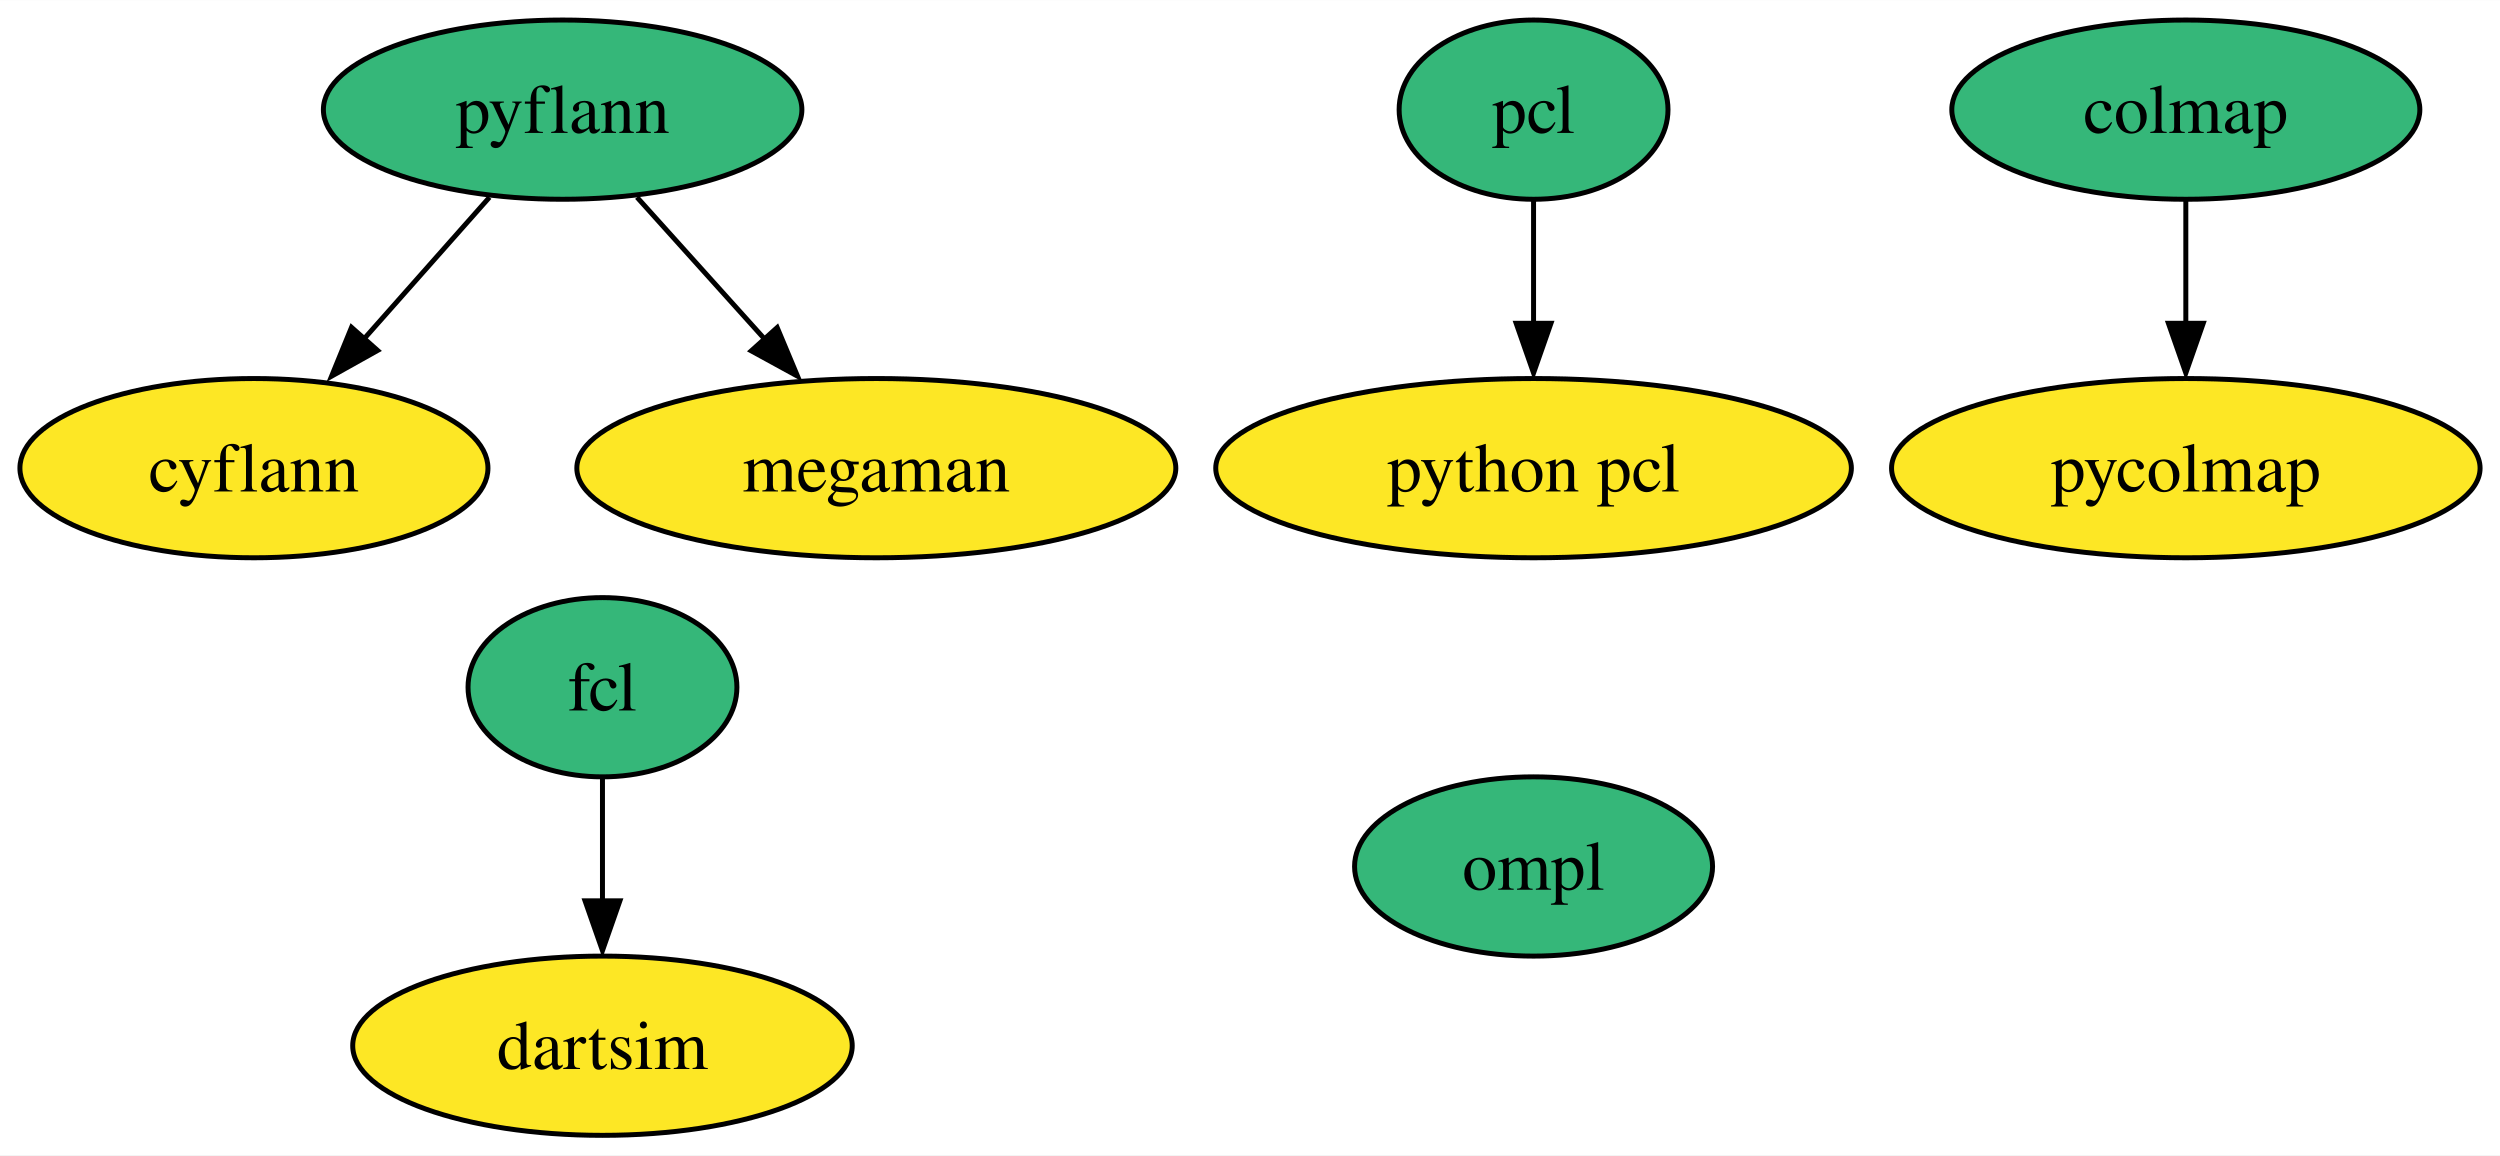
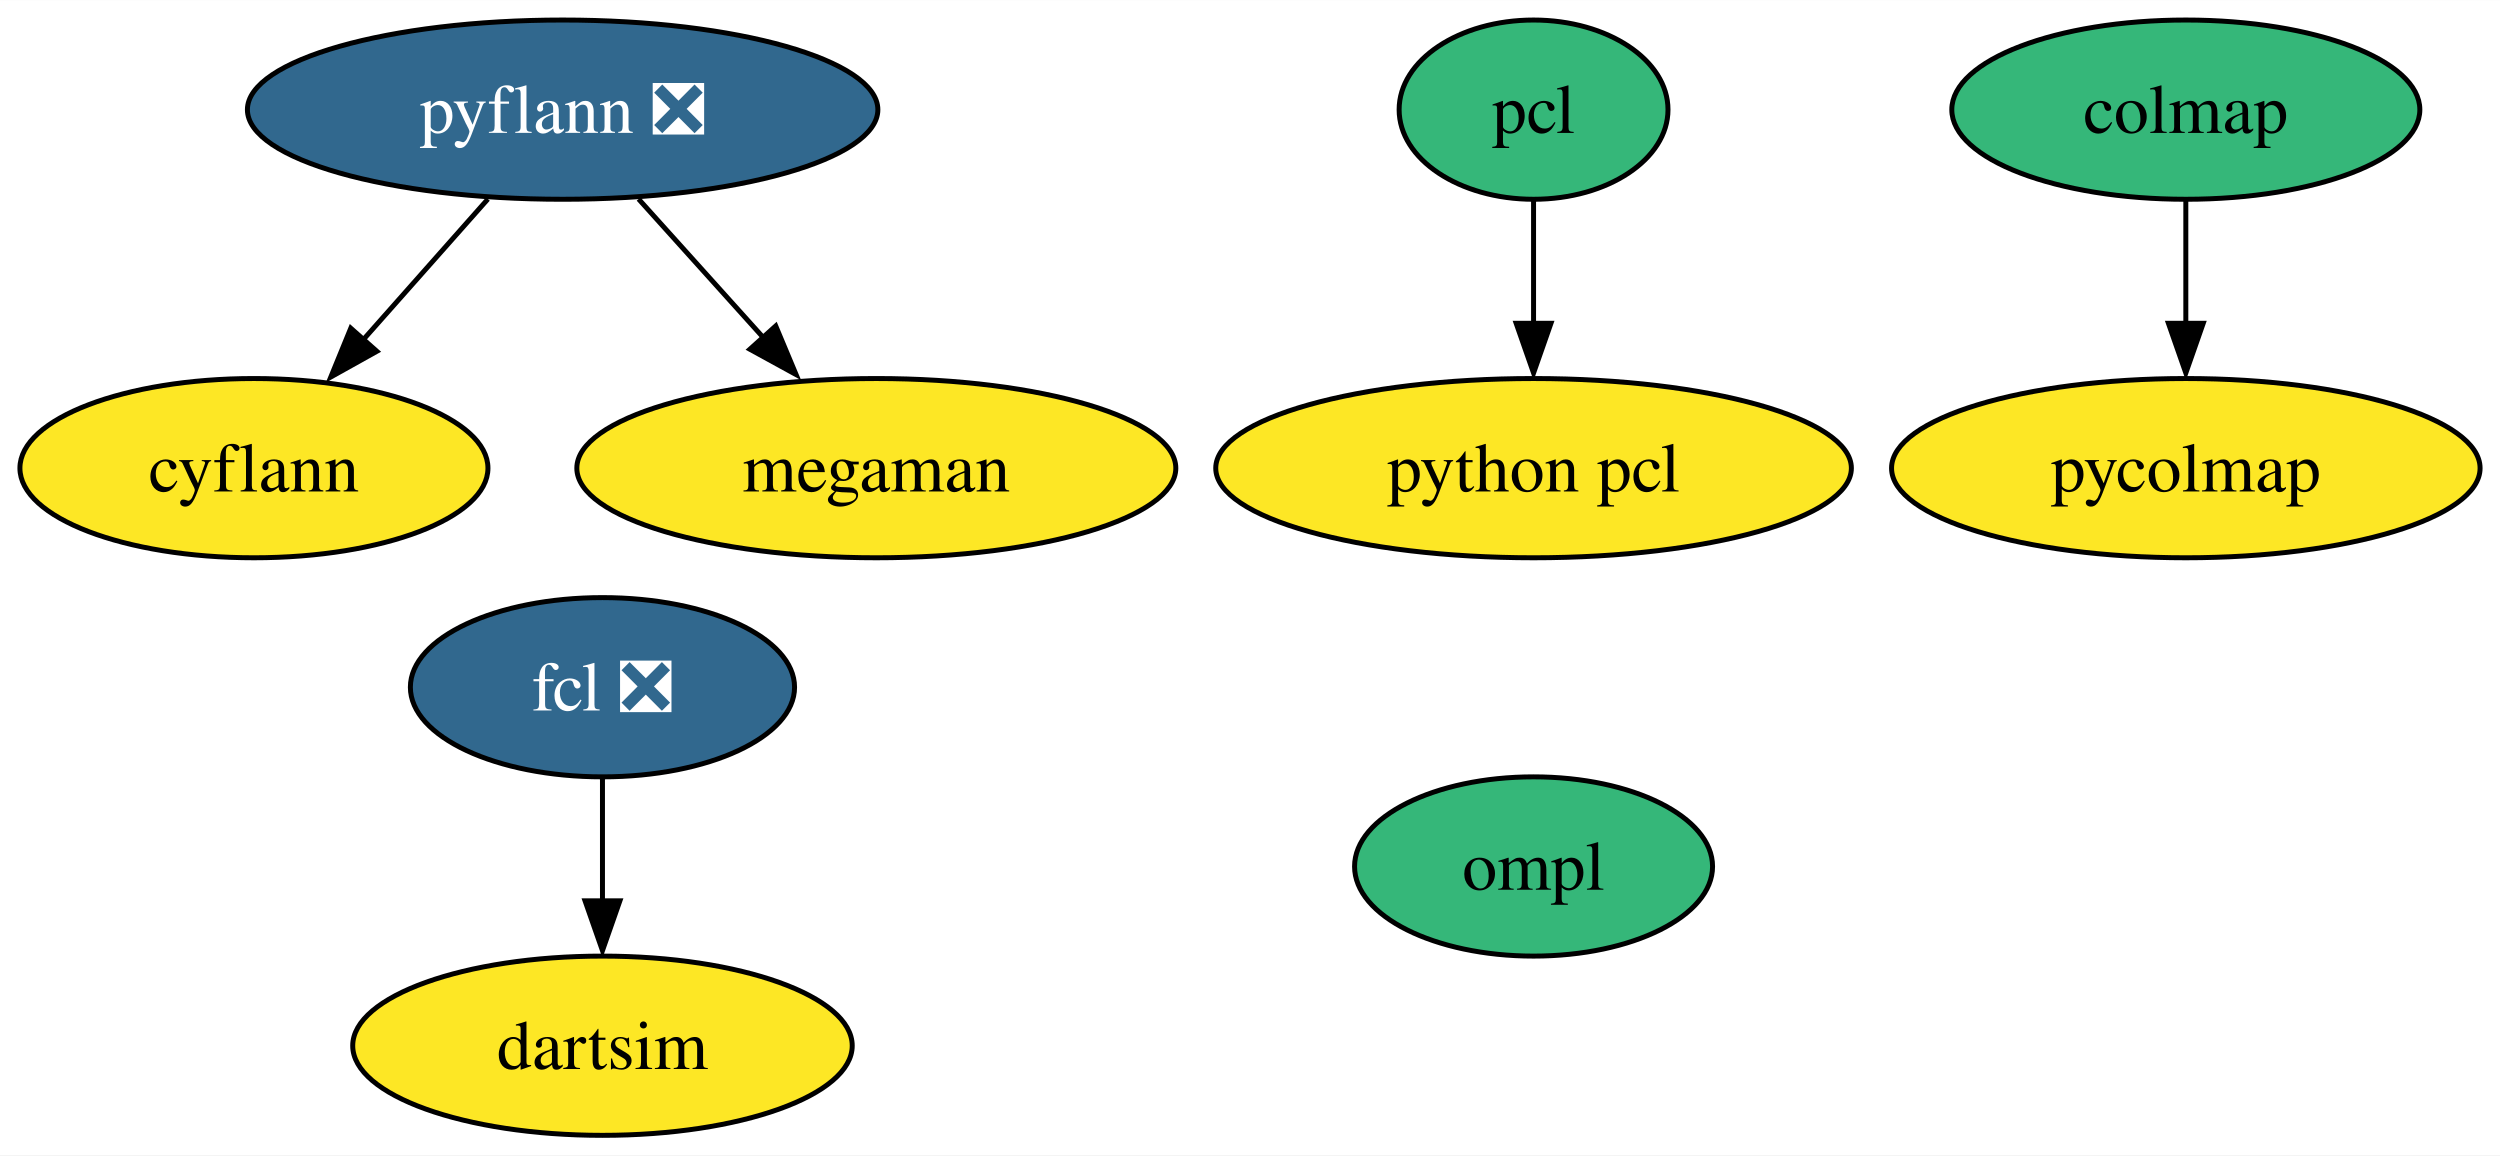
<svg xmlns="http://www.w3.org/2000/svg" xmlns:xlink="http://www.w3.org/1999/xlink" width="502pt" height="232pt" viewBox="0.00 0.00 502.10 232.00">
  <g id="graph0" class="graph" transform="scale(1 1) rotate(0) translate(4 228)">
    <polygon fill="white" stroke="none" points="-4,4 -4,-228 498.1,-228 498.1,4 -4,4" />
    <g id="node1" class="node">
      <g id="a_node1">
        <a xlink:href="https://github.com/conda-forge/cyflann-feedstock" xlink:title="cyflann">
          <ellipse fill="#fde725" stroke="black" cx="47" cy="-134" rx="47" ry="18" />
          <text text-anchor="middle" x="47" y="-129.32" font-family="Times,serif" font-size="14.00">cyflann</text>
        </a>
      </g>
    </g>
    <g id="node2" class="node">
      <g id="a_node2">
        <a xlink:href="https://github.com/conda-forge/megaman-feedstock" xlink:title="megaman">
          <ellipse fill="#fde725" stroke="black" cx="172" cy="-134" rx="60.15" ry="18" />
          <text text-anchor="middle" x="172" y="-129.32" font-family="Times,serif" font-size="14.00">megaman</text>
        </a>
      </g>
    </g>
    <g id="node3" class="node">
      <g id="a_node3">
-         <a xlink:href="https://github.com/conda-forge/pyflann-feedstock" xlink:title="pyflann">
-           <ellipse fill="#35b779" stroke="black" cx="109" cy="-206" rx="48.05" ry="18" />
-           <text text-anchor="middle" x="109" y="-201.33" font-family="Times,serif" font-size="14.00">pyflann</text>
+         <a xlink:href="https://github.com/conda-forge/pyflann-feedstock/pull/27" xlink:title="pyflann ❎">
+           <ellipse fill="#31688e" stroke="black" cx="109" cy="-206" rx="63.31" ry="18" />
+           <text text-anchor="middle" x="109" y="-201.33" font-family="Times,serif" font-size="14.00" fill="white">pyflann ❎</text>
        </a>
      </g>
    </g>
    <g id="edge1" class="edge">
-       <path fill="none" stroke="black" d="M94.31,-188.41C86.66,-179.78 77.17,-169.06 68.7,-159.5" />
-       <polygon fill="black" stroke="black" points="71.84,-157.64 62.59,-152.47 66.6,-162.28 71.84,-157.64" />
+       <path fill="none" stroke="black" d="M93.99,-188.05C86.34,-179.42 76.9,-168.76 68.49,-159.27" />
+       <polygon fill="black" stroke="black" points="71.69,-157.47 62.44,-152.31 66.45,-162.11 71.69,-157.47" />
    </g>
    <g id="edge2" class="edge">
-       <path fill="none" stroke="black" d="M123.93,-188.41C131.7,-179.78 141.34,-169.06 149.95,-159.5" />
-       <polygon fill="black" stroke="black" points="152.09,-162.24 156.18,-152.47 146.88,-157.56 152.09,-162.24" />
+       <path fill="none" stroke="black" d="M124.25,-188.05C131.91,-179.54 141.34,-169.07 149.79,-159.68" />
+       <polygon fill="black" stroke="black" points="151.8,-162.56 155.89,-152.79 146.6,-157.88 151.8,-162.56" />
    </g>
    <g id="node4" class="node">
      <g id="a_node4">
        <a xlink:href="https://github.com/conda-forge/pcl-feedstock" xlink:title="pcl">
          <ellipse fill="#35b779" stroke="black" cx="304" cy="-206" rx="27" ry="18" />
          <text text-anchor="middle" x="304" y="-201.33" font-family="Times,serif" font-size="14.00">pcl</text>
        </a>
      </g>
    </g>
    <g id="node10" class="node">
      <g id="a_node10">
        <a xlink:href="https://github.com/conda-forge/python-pcl-feedstock" xlink:title="python pcl">
          <ellipse fill="#fde725" stroke="black" cx="304" cy="-134" rx="63.83" ry="18" />
          <text text-anchor="middle" x="304" y="-129.32" font-family="Times,serif" font-size="14.00">python pcl</text>
        </a>
      </g>
    </g>
    <g id="edge3" class="edge">
      <path fill="none" stroke="black" d="M304,-187.7C304,-180.24 304,-171.32 304,-162.97" />
      <polygon fill="black" stroke="black" points="307.5,-163.1 304,-153.1 300.5,-163.1 307.5,-163.1" />
    </g>
    <g id="node5" class="node">
      <g id="a_node5">
-         <a xlink:href="https://github.com/conda-forge/fcl-feedstock" xlink:title="fcl">
-           <ellipse fill="#35b779" stroke="black" cx="117" cy="-90" rx="27" ry="18" />
-           <text text-anchor="middle" x="117" y="-85.33" font-family="Times,serif" font-size="14.00">fcl</text>
+         <a xlink:href="https://github.com/conda-forge/fcl-feedstock/pull/19" xlink:title="fcl ❎">
+           <ellipse fill="#31688e" stroke="black" cx="117" cy="-90" rx="38.58" ry="18" />
+           <text text-anchor="middle" x="117" y="-85.33" font-family="Times,serif" font-size="14.00" fill="white">fcl ❎</text>
        </a>
      </g>
    </g>
    <g id="node7" class="node">
      <g id="a_node7">
        <a xlink:href="https://github.com/conda-forge/dartsim-feedstock" xlink:title="dartsim">
          <ellipse fill="#fde725" stroke="black" cx="117" cy="-18" rx="50.16" ry="18" />
          <text text-anchor="middle" x="117" y="-13.32" font-family="Times,serif" font-size="14.00">dartsim</text>
        </a>
      </g>
    </g>
    <g id="edge4" class="edge">
      <path fill="none" stroke="black" d="M117,-71.7C117,-64.24 117,-55.32 117,-46.97" />
      <polygon fill="black" stroke="black" points="120.5,-47.1 117,-37.1 113.5,-47.1 120.5,-47.1" />
    </g>
    <g id="node6" class="node">
      <g id="a_node6">
        <a xlink:href="https://github.com/conda-forge/ompl-feedstock" xlink:title="ompl">
          <ellipse fill="#35b779" stroke="black" cx="304" cy="-54" rx="35.95" ry="18" />
          <text text-anchor="middle" x="304" y="-49.33" font-family="Times,serif" font-size="14.00">ompl</text>
        </a>
      </g>
    </g>
    <g id="node8" class="node">
      <g id="a_node8">
        <a xlink:href="https://github.com/conda-forge/colmap-feedstock" xlink:title="colmap">
          <ellipse fill="#35b779" stroke="black" cx="435" cy="-206" rx="47" ry="18" />
          <text text-anchor="middle" x="435" y="-201.33" font-family="Times,serif" font-size="14.00">colmap</text>
        </a>
      </g>
    </g>
    <g id="node9" class="node">
      <g id="a_node9">
        <a xlink:href="https://github.com/conda-forge/pycolmap-feedstock" xlink:title="pycolmap">
          <ellipse fill="#fde725" stroke="black" cx="435" cy="-134" rx="59.1" ry="18" />
          <text text-anchor="middle" x="435" y="-129.32" font-family="Times,serif" font-size="14.00">pycolmap</text>
        </a>
      </g>
    </g>
    <g id="edge5" class="edge">
      <path fill="none" stroke="black" d="M435,-187.7C435,-180.24 435,-171.32 435,-162.97" />
      <polygon fill="black" stroke="black" points="438.5,-163.1 435,-153.1 431.5,-163.1 438.5,-163.1" />
    </g>
  </g>
</svg>
